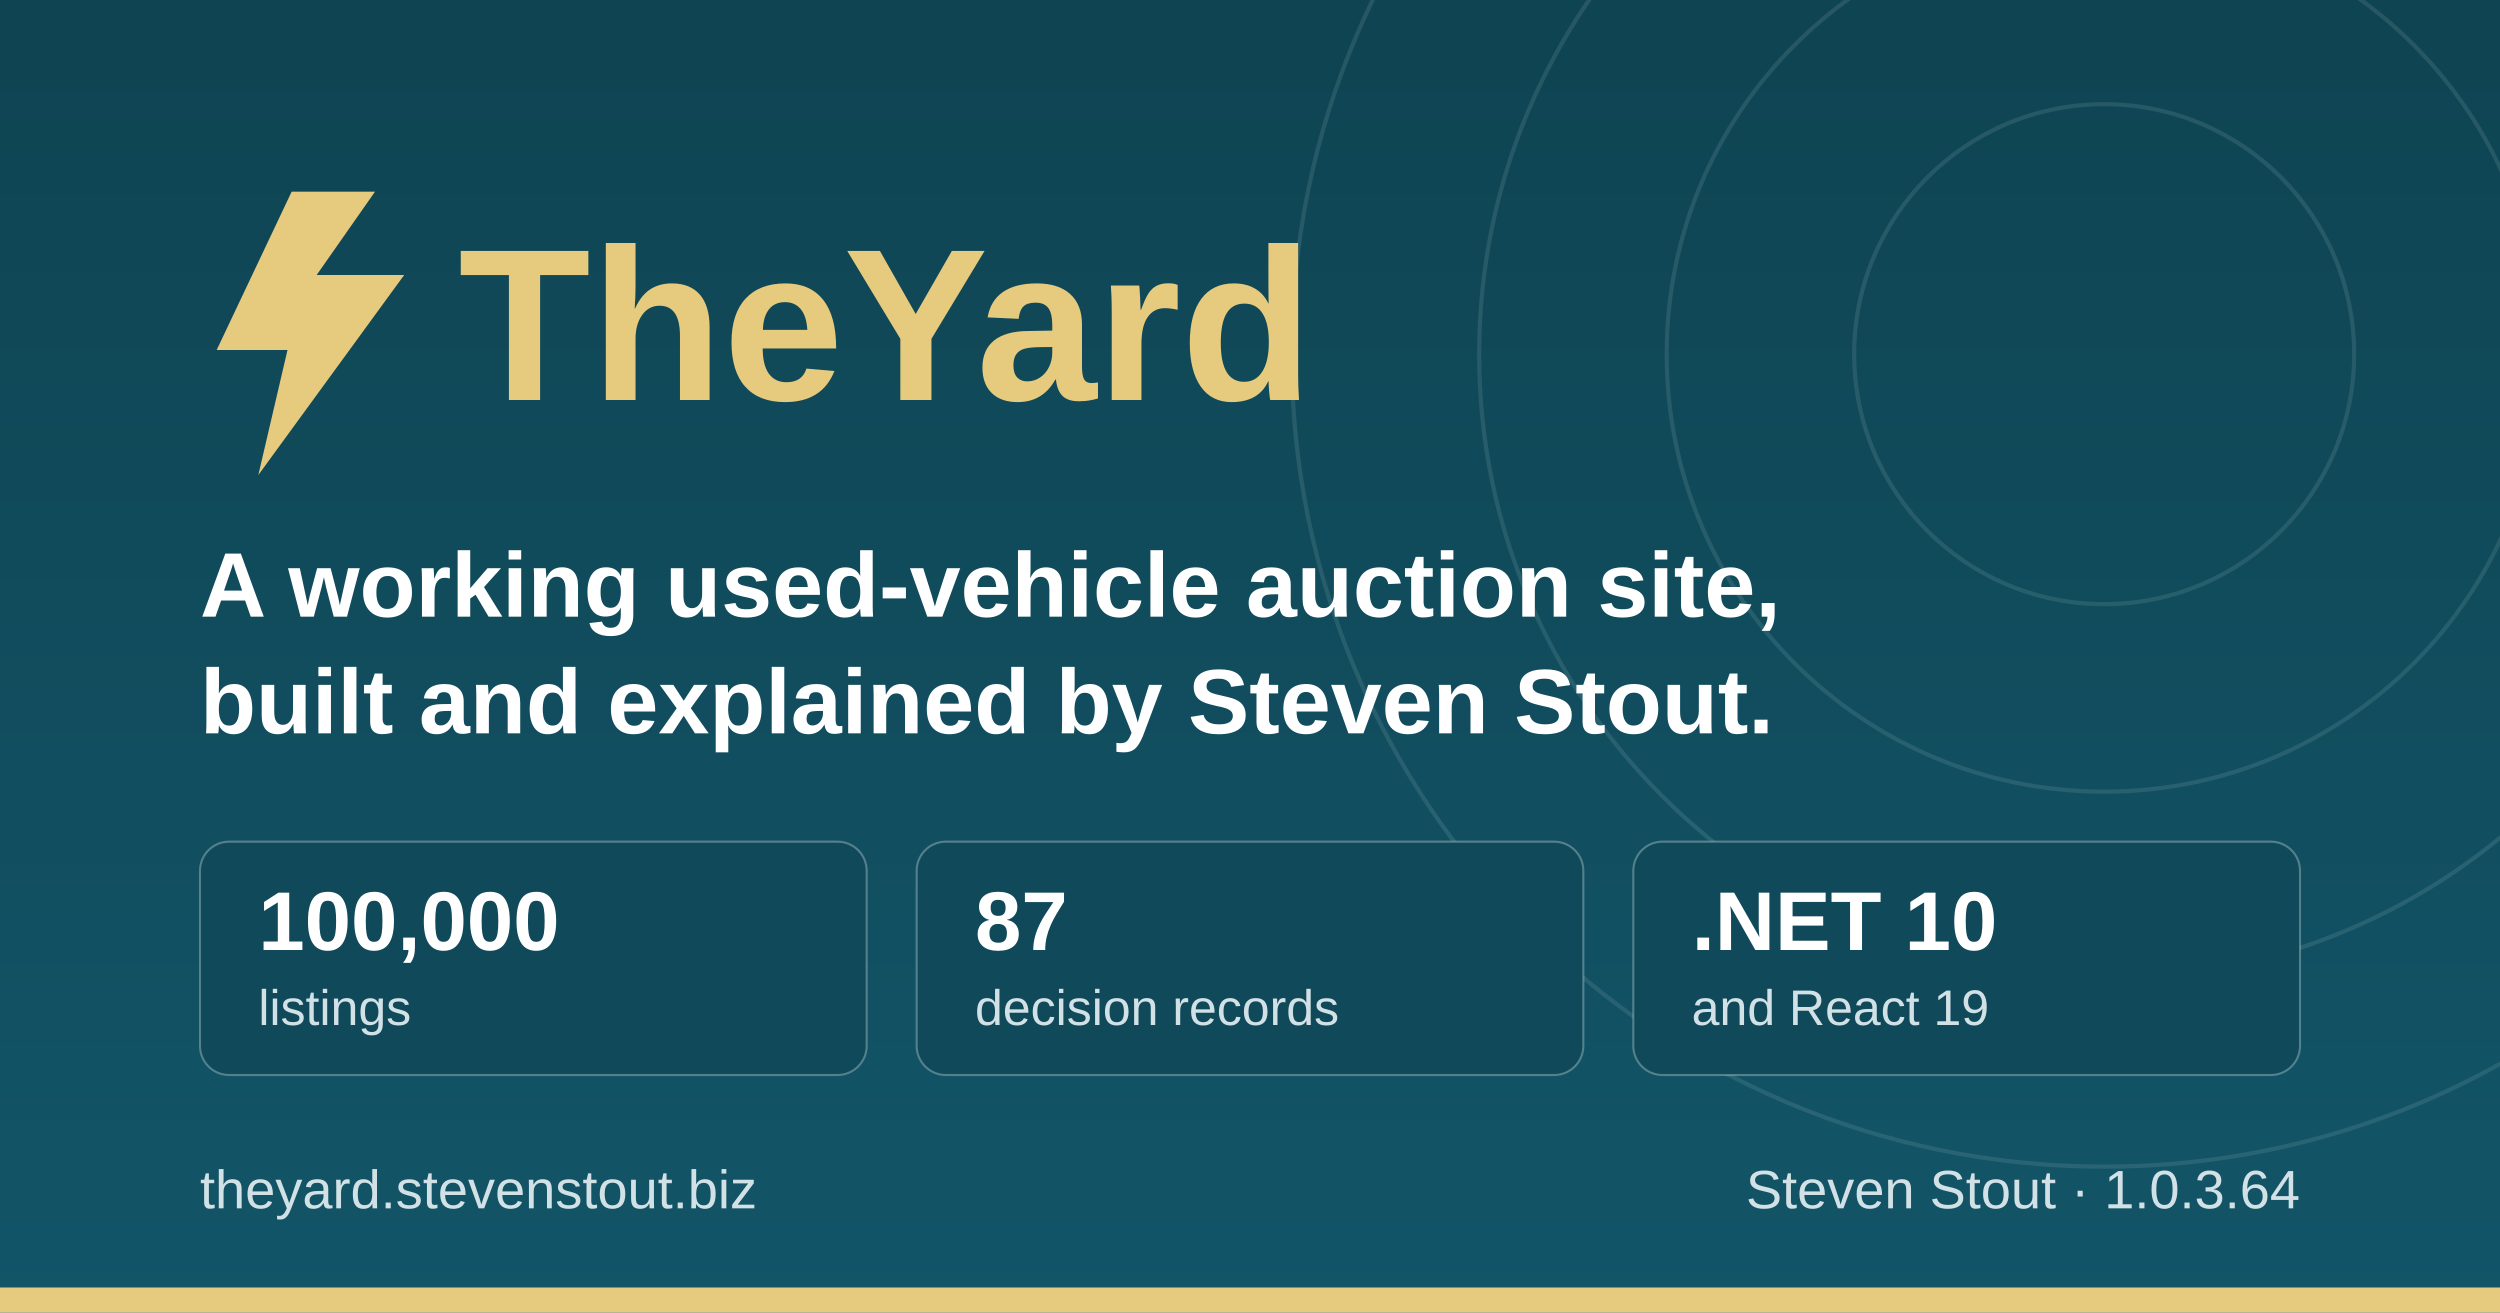
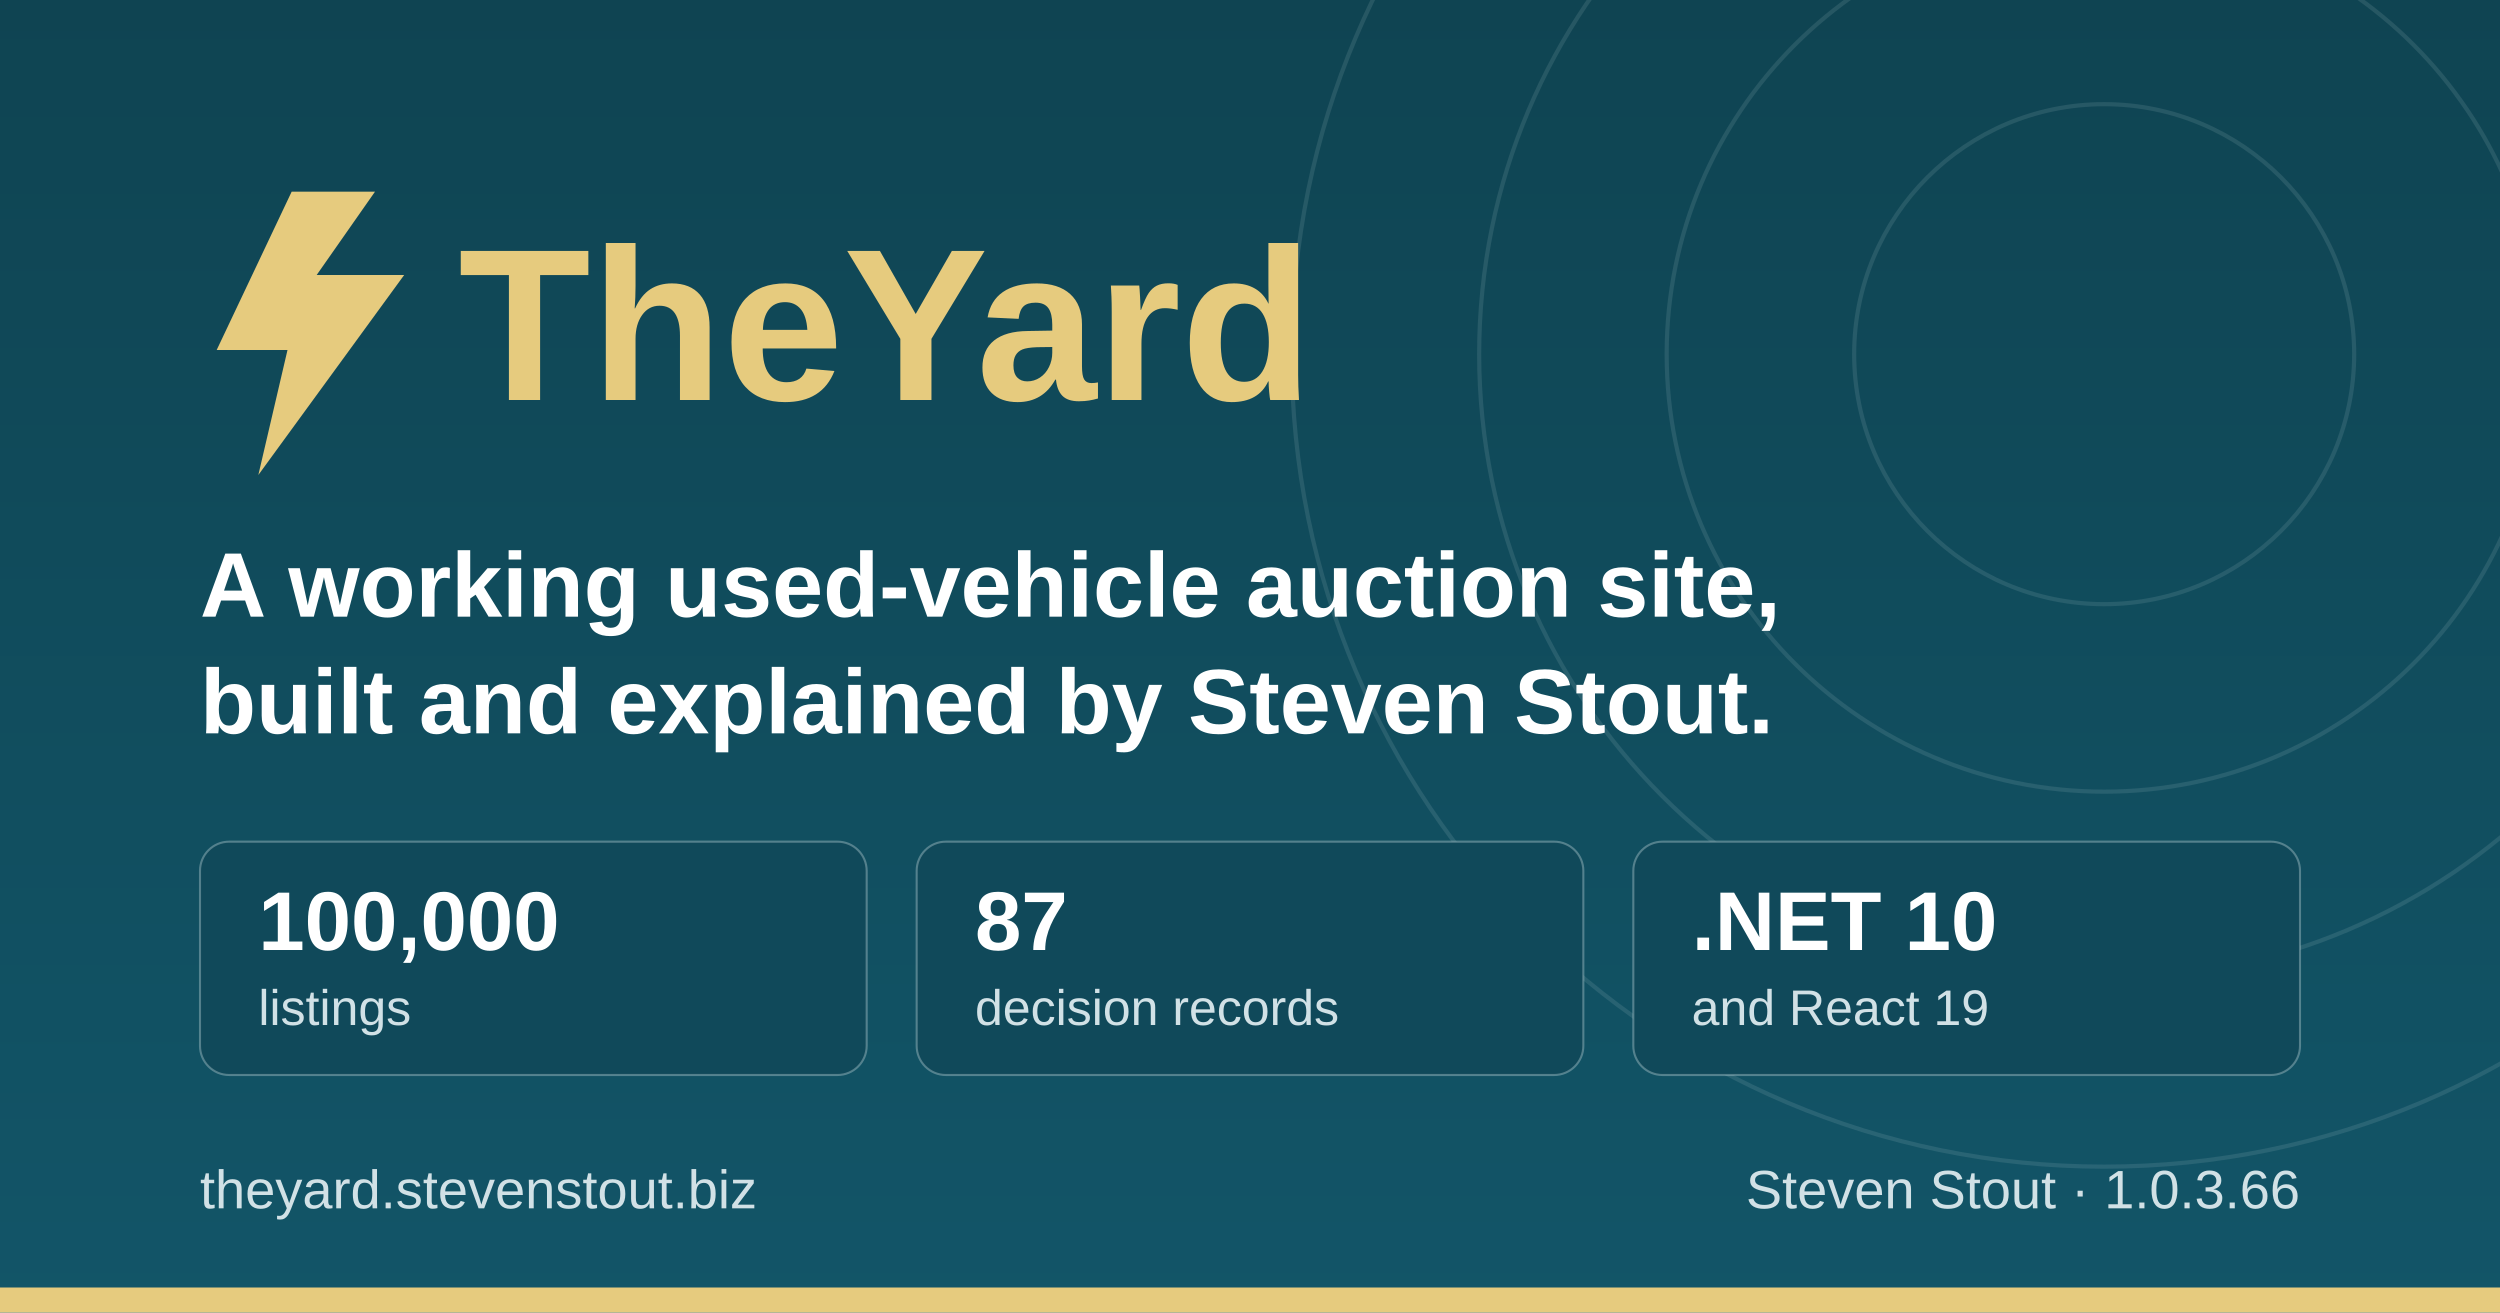
<svg xmlns="http://www.w3.org/2000/svg" width="1200" height="630" viewBox="0 0 1200 630" role="img" aria-label="TheYard, a used-vehicle auction platform, by Steven Stout">
  <defs>
    <linearGradient id="ground" x1="0" y1="0" x2="0" y2="1">
      <stop offset="0" stop-color="#0f4452" />
      <stop offset="1" stop-color="#125568" />
    </linearGradient>
  </defs>
  <rect width="1200" height="630" fill="url(#ground)" />
  <g fill="none" stroke="#d1e1e6" stroke-opacity="0.12" stroke-width="2">
    <circle cx="1010" cy="170" r="120" />
    <circle cx="1010" cy="170" r="210" />
    <circle cx="1010" cy="170" r="300" />
    <circle cx="1010" cy="170" r="390" />
  </g>
  <rect x="0" y="618" width="1200" height="12" fill="#e6cb7e" />
  <g transform="translate(96, 176)">
    <path d="M44 -84 L8 -8 h34 l-14 60 l70 -96 h-42 l28 -40 z" fill="#e6cb7e" />
    <text x="124" y="16" font-family="IBM Plex Sans, Segoe UI, system-ui, Arial, sans-serif" font-size="104" font-weight="700" fill="#e6cb7e">TheYard</text>
  </g>
  <text x="96" y="296" font-family="IBM Plex Sans, Segoe UI, system-ui, Arial, sans-serif" font-size="44" font-weight="600" fill="#ffffff">A working used-vehicle auction site,</text>
  <text x="96" y="352" font-family="IBM Plex Sans, Segoe UI, system-ui, Arial, sans-serif" font-size="44" font-weight="600" fill="#ffffff">built and explained by Steven Stout.</text>
  <g font-family="IBM Plex Sans, Segoe UI, system-ui, Arial, sans-serif">
    <rect x="96" y="404" width="320" height="112" rx="14" fill="#10495a" stroke="#d1e1e6" stroke-opacity="0.35" />
    <text x="124" y="456" font-size="40" font-weight="700" fill="#ffffff">100,000</text>
    <text x="124" y="492" font-size="24" font-weight="500" fill="#d1e1e6">listings</text>
    <rect x="440" y="404" width="320" height="112" rx="14" fill="#10495a" stroke="#d1e1e6" stroke-opacity="0.35" />
    <text x="468" y="456" font-size="40" font-weight="700" fill="#ffffff">87</text>
    <text x="468" y="492" font-size="24" font-weight="500" fill="#d1e1e6">decision records</text>
    <rect x="784" y="404" width="320" height="112" rx="14" fill="#10495a" stroke="#d1e1e6" stroke-opacity="0.35" />
    <text x="812" y="456" font-size="40" font-weight="700" fill="#ffffff">.NET 10</text>
    <text x="812" y="492" font-size="24" font-weight="500" fill="#d1e1e6">and React 19</text>
  </g>
  <text x="96" y="580" font-family="IBM Plex Sans, Segoe UI, system-ui, Arial, sans-serif" font-size="26" font-weight="500" fill="#d1e1e6">theyard.stevenstout.biz</text>
-   <text x="1104" y="580" text-anchor="end" font-family="IBM Plex Sans, Segoe UI, system-ui, Arial, sans-serif" font-size="26" font-weight="500" fill="#d1e1e6">Steven Stout · 1.0.3.64</text>
+   <text x="1104" y="580" text-anchor="end" font-family="IBM Plex Sans, Segoe UI, system-ui, Arial, sans-serif" font-size="26" font-weight="500" fill="#d1e1e6">Steven Stout · 1.0.3.66</text>
</svg>
